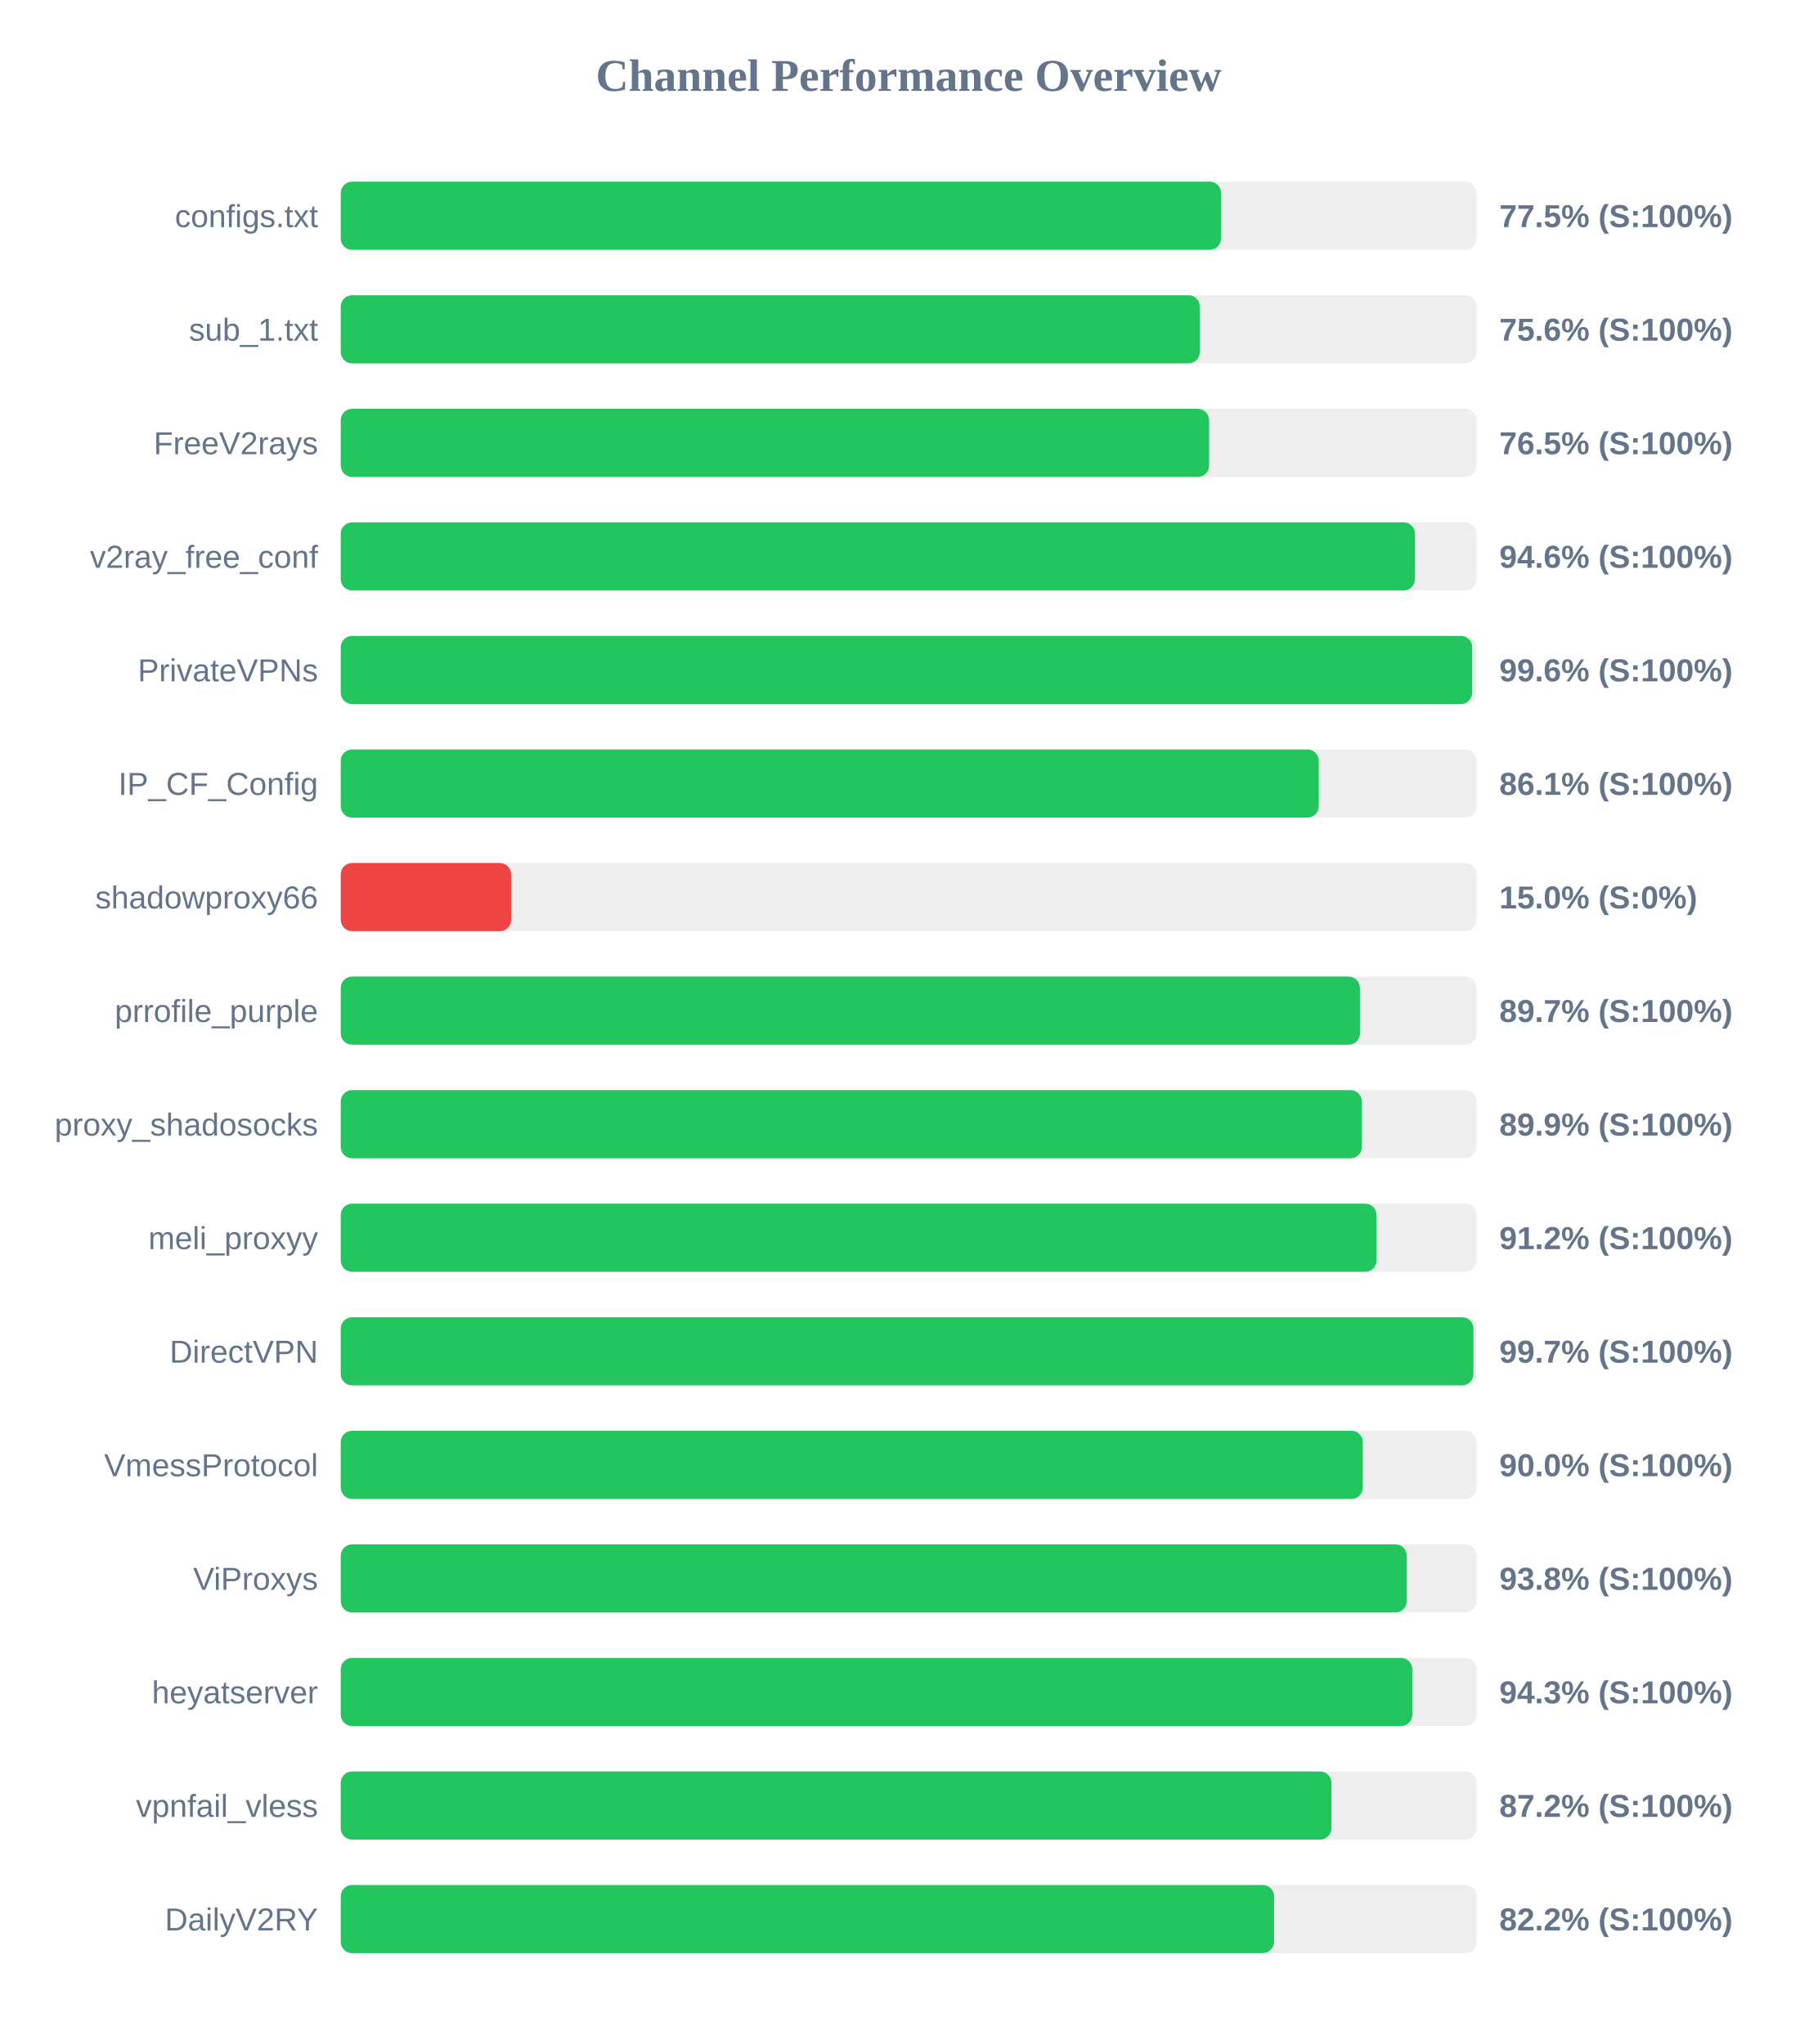
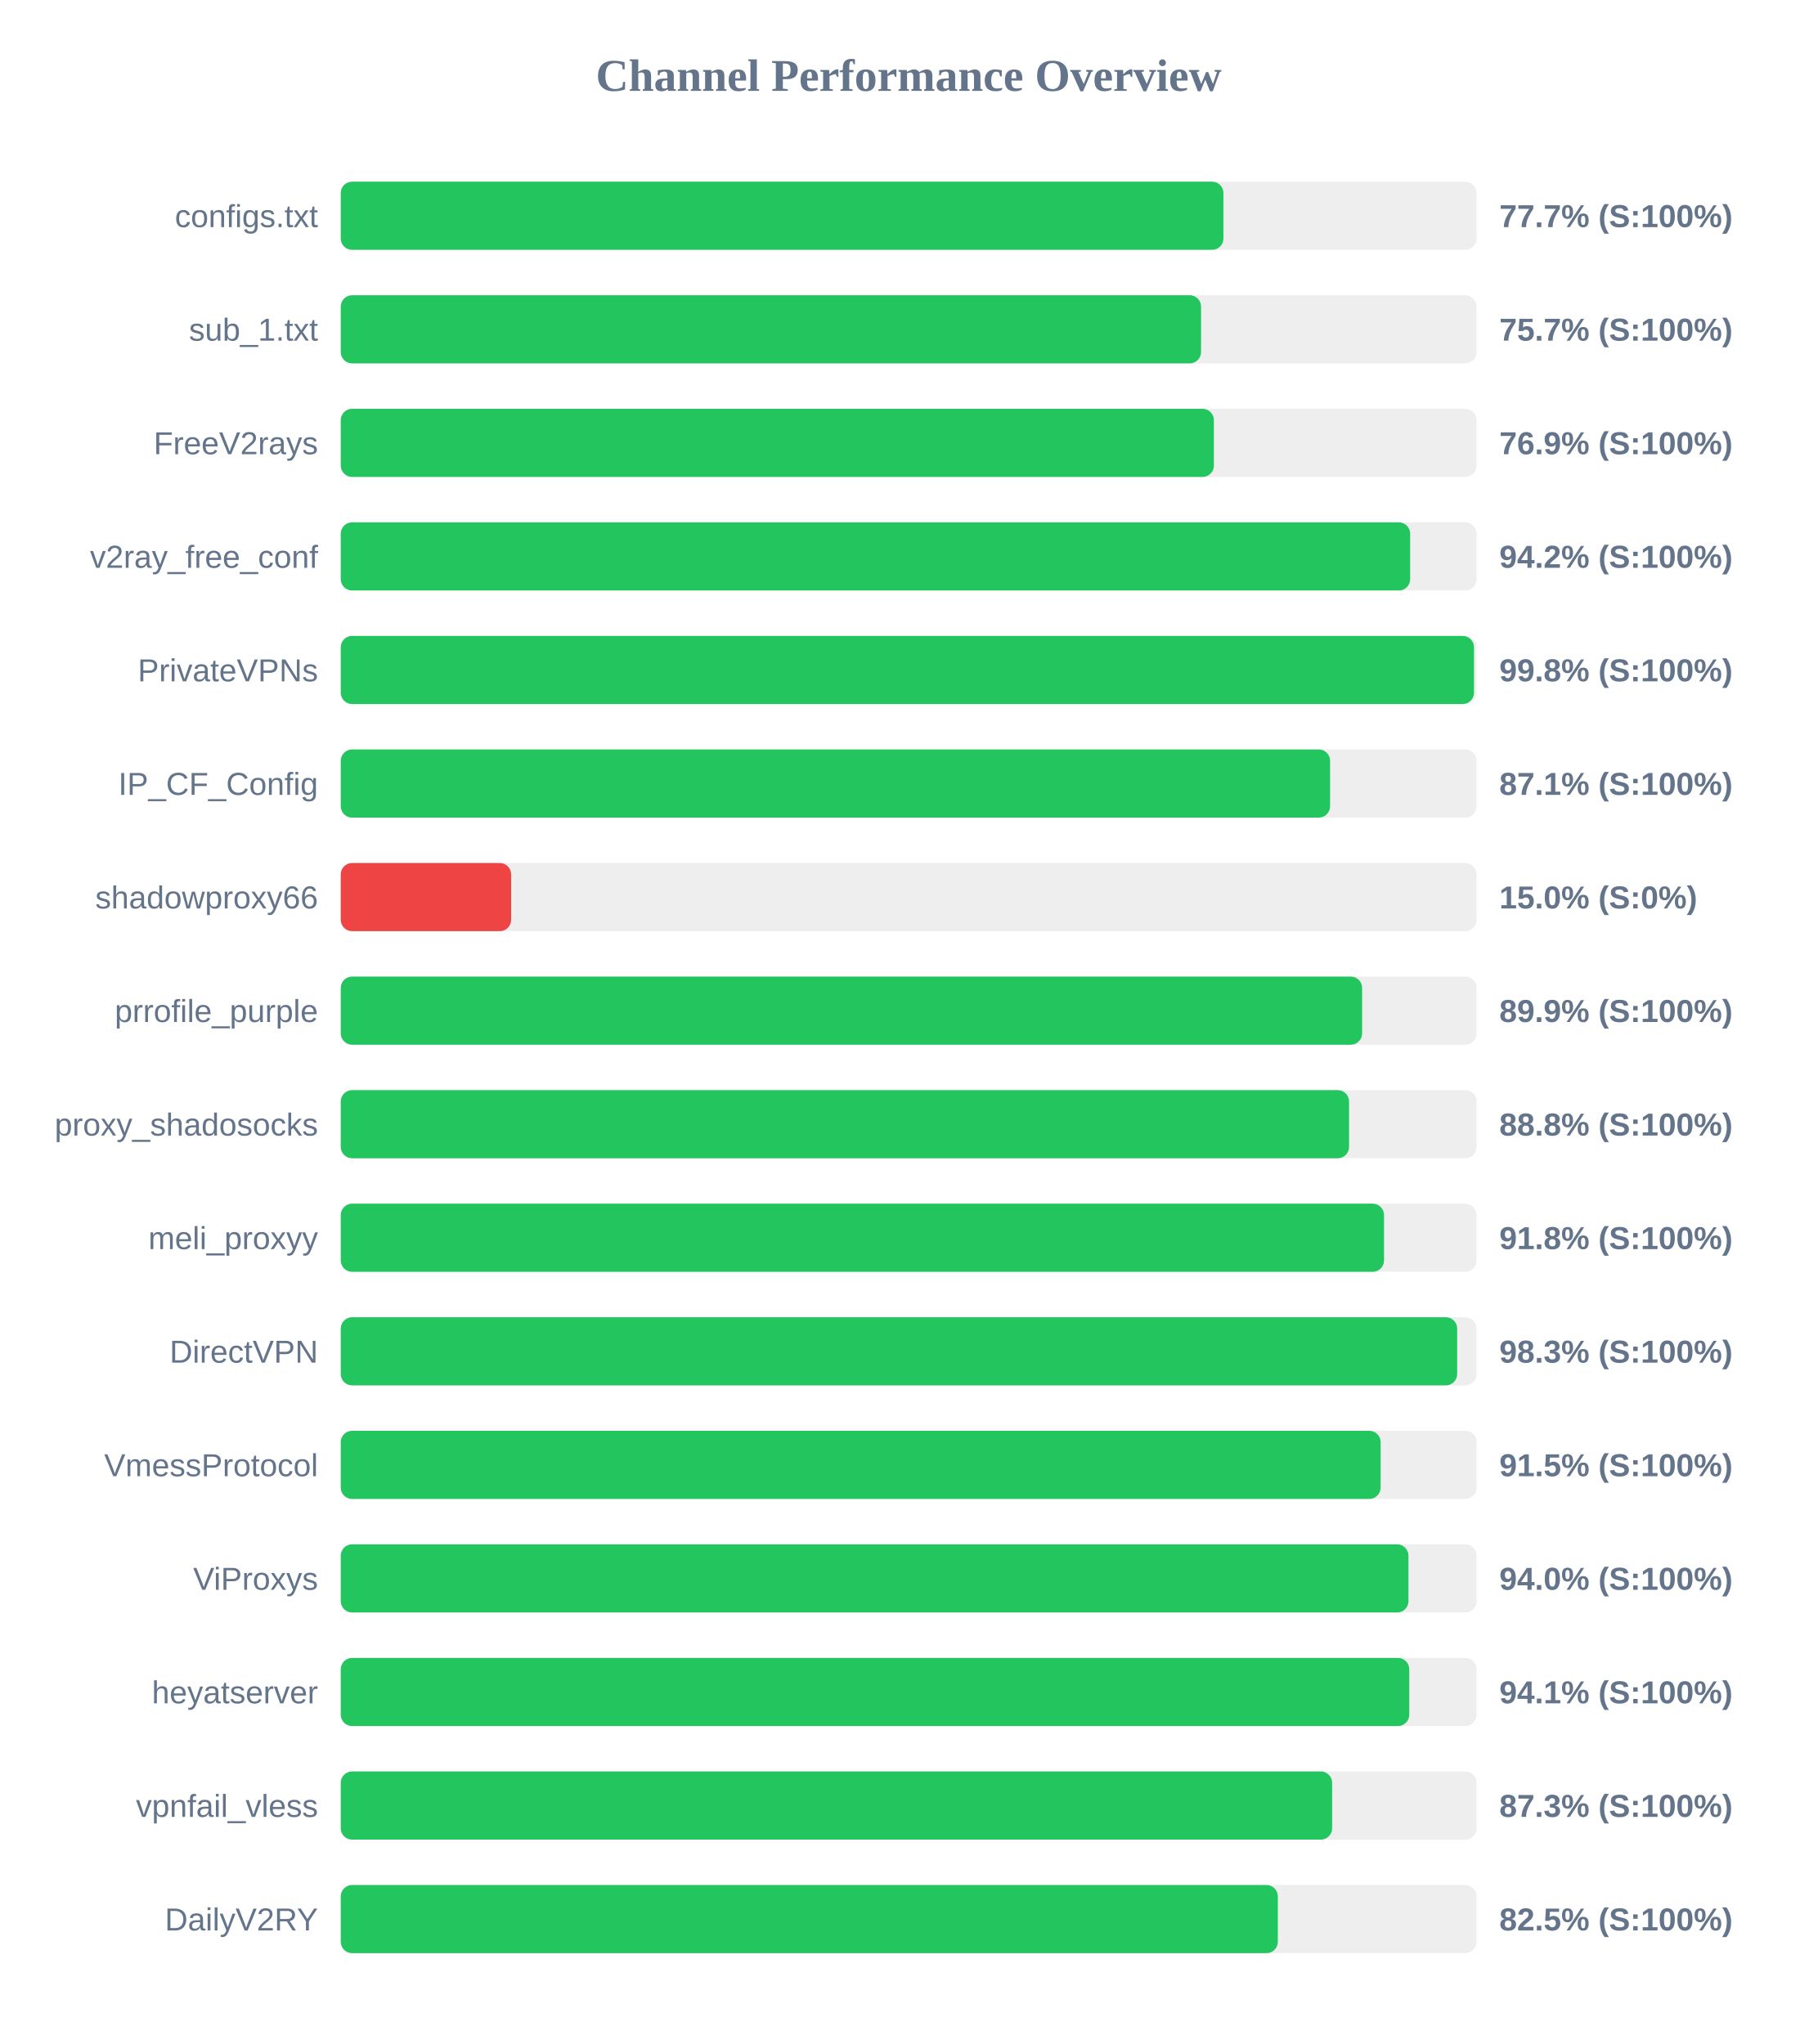
<svg xmlns="http://www.w3.org/2000/svg" width="800" height="900" version="1.1">
  <style>
        .row { font: 14px Arial; fill: #64748b; }
        .score { font: bold 14px Arial; fill: #64748b; }
    </style>
  <text x="400" y="40" text-anchor="middle" font-size="20px" font-weight="bold" fill="#64748b">Channel Performance Overview</text>
  <rect x="150" y="80" width="500" height="30" fill="#eee" rx="5" />
-   <rect x="150" y="80" width="387.5" height="30" fill="#22c55e" rx="5" />
+   <rect x="150" y="80" width="388.55" height="30" fill="#22c55e" rx="5" />
  <text x="140" y="100" text-anchor="end" class="row">configs.txt</text>
-   <text x="660" y="100" text-anchor="start" class="score">77.5% (S:100%)</text>
+   <text x="660" y="100" text-anchor="start" class="score">77.7% (S:100%)</text>
  <rect x="150" y="130" width="500" height="30" fill="#eee" rx="5" />
-   <rect x="150" y="130" width="378.15" height="30" fill="#22c55e" rx="5" />
+   <rect x="150" y="130" width="378.7" height="30" fill="#22c55e" rx="5" />
  <text x="140" y="150" text-anchor="end" class="row">sub_1.txt</text>
-   <text x="660" y="150" text-anchor="start" class="score">75.6% (S:100%)</text>
+   <text x="660" y="150" text-anchor="start" class="score">75.7% (S:100%)</text>
  <rect x="150" y="180" width="500" height="30" fill="#eee" rx="5" />
-   <rect x="150" y="180" width="382.25" height="30" fill="#22c55e" rx="5" />
+   <rect x="150" y="180" width="384.35" height="30" fill="#22c55e" rx="5" />
  <text x="140" y="200" text-anchor="end" class="row">FreeV2rays</text>
-   <text x="660" y="200" text-anchor="start" class="score">76.5% (S:100%)</text>
+   <text x="660" y="200" text-anchor="start" class="score">76.9% (S:100%)</text>
  <rect x="150" y="230" width="500" height="30" fill="#eee" rx="5" />
-   <rect x="150" y="230" width="472.85" height="30" fill="#22c55e" rx="5" />
+   <rect x="150" y="230" width="470.75" height="30" fill="#22c55e" rx="5" />
  <text x="140" y="250" text-anchor="end" class="row">v2ray_free_conf</text>
-   <text x="660" y="250" text-anchor="start" class="score">94.6% (S:100%)</text>
+   <text x="660" y="250" text-anchor="start" class="score">94.2% (S:100%)</text>
  <rect x="150" y="280" width="500" height="30" fill="#eee" rx="5" />
-   <rect x="150" y="280" width="498.05" height="30" fill="#22c55e" rx="5" />
+   <rect x="150" y="280" width="498.85" height="30" fill="#22c55e" rx="5" />
  <text x="140" y="300" text-anchor="end" class="row">PrivateVPNs</text>
-   <text x="660" y="300" text-anchor="start" class="score">99.6% (S:100%)</text>
+   <text x="660" y="300" text-anchor="start" class="score">99.8% (S:100%)</text>
  <rect x="150" y="330" width="500" height="30" fill="#eee" rx="5" />
-   <rect x="150" y="330" width="430.5" height="30" fill="#22c55e" rx="5" />
+   <rect x="150" y="330" width="435.5" height="30" fill="#22c55e" rx="5" />
  <text x="140" y="350" text-anchor="end" class="row">IP_CF_Config</text>
-   <text x="660" y="350" text-anchor="start" class="score">86.1% (S:100%)</text>
+   <text x="660" y="350" text-anchor="start" class="score">87.1% (S:100%)</text>
  <rect x="150" y="380" width="500" height="30" fill="#eee" rx="5" />
  <rect x="150" y="380" width="75.0" height="30" fill="#ef4444" rx="5" />
  <text x="140" y="400" text-anchor="end" class="row">shadowproxy66</text>
  <text x="660" y="400" text-anchor="start" class="score">15.0% (S:0%)</text>
  <rect x="150" y="430" width="500" height="30" fill="#eee" rx="5" />
-   <rect x="150" y="430" width="448.65" height="30" fill="#22c55e" rx="5" />
+   <rect x="150" y="430" width="449.6" height="30" fill="#22c55e" rx="5" />
  <text x="140" y="450" text-anchor="end" class="row">prrofile_purple</text>
-   <text x="660" y="450" text-anchor="start" class="score">89.7% (S:100%)</text>
+   <text x="660" y="450" text-anchor="start" class="score">89.9% (S:100%)</text>
  <rect x="150" y="480" width="500" height="30" fill="#eee" rx="5" />
-   <rect x="150" y="480" width="449.5" height="30" fill="#22c55e" rx="5" />
+   <rect x="150" y="480" width="443.85" height="30" fill="#22c55e" rx="5" />
  <text x="140" y="500" text-anchor="end" class="row">proxy_shadosocks</text>
-   <text x="660" y="500" text-anchor="start" class="score">89.9% (S:100%)</text>
+   <text x="660" y="500" text-anchor="start" class="score">88.8% (S:100%)</text>
  <rect x="150" y="530" width="500" height="30" fill="#eee" rx="5" />
-   <rect x="150" y="530" width="455.95" height="30" fill="#22c55e" rx="5" />
+   <rect x="150" y="530" width="459.25" height="30" fill="#22c55e" rx="5" />
  <text x="140" y="550" text-anchor="end" class="row">meli_proxyy</text>
-   <text x="660" y="550" text-anchor="start" class="score">91.2% (S:100%)</text>
+   <text x="660" y="550" text-anchor="start" class="score">91.8% (S:100%)</text>
  <rect x="150" y="580" width="500" height="30" fill="#eee" rx="5" />
-   <rect x="150" y="580" width="498.6" height="30" fill="#22c55e" rx="5" />
+   <rect x="150" y="580" width="491.45" height="30" fill="#22c55e" rx="5" />
  <text x="140" y="600" text-anchor="end" class="row">DirectVPN</text>
-   <text x="660" y="600" text-anchor="start" class="score">99.7% (S:100%)</text>
+   <text x="660" y="600" text-anchor="start" class="score">98.3% (S:100%)</text>
  <rect x="150" y="630" width="500" height="30" fill="#eee" rx="5" />
-   <rect x="150" y="630" width="449.9" height="30" fill="#22c55e" rx="5" />
+   <rect x="150" y="630" width="457.75" height="30" fill="#22c55e" rx="5" />
  <text x="140" y="650" text-anchor="end" class="row">VmessProtocol</text>
-   <text x="660" y="650" text-anchor="start" class="score">90.0% (S:100%)</text>
+   <text x="660" y="650" text-anchor="start" class="score">91.5% (S:100%)</text>
  <rect x="150" y="680" width="500" height="30" fill="#eee" rx="5" />
-   <rect x="150" y="680" width="469.25" height="30" fill="#22c55e" rx="5" />
+   <rect x="150" y="680" width="470.0" height="30" fill="#22c55e" rx="5" />
  <text x="140" y="700" text-anchor="end" class="row">ViProxys</text>
-   <text x="660" y="700" text-anchor="start" class="score">93.8% (S:100%)</text>
+   <text x="660" y="700" text-anchor="start" class="score">94.0% (S:100%)</text>
  <rect x="150" y="730" width="500" height="30" fill="#eee" rx="5" />
-   <rect x="150" y="730" width="471.7" height="30" fill="#22c55e" rx="5" />
+   <rect x="150" y="730" width="470.35" height="30" fill="#22c55e" rx="5" />
  <text x="140" y="750" text-anchor="end" class="row">heyatserver</text>
-   <text x="660" y="750" text-anchor="start" class="score">94.3% (S:100%)</text>
+   <text x="660" y="750" text-anchor="start" class="score">94.1% (S:100%)</text>
  <rect x="150" y="780" width="500" height="30" fill="#eee" rx="5" />
-   <rect x="150" y="780" width="436.1" height="30" fill="#22c55e" rx="5" />
+   <rect x="150" y="780" width="436.4" height="30" fill="#22c55e" rx="5" />
  <text x="140" y="800" text-anchor="end" class="row">vpnfail_vless</text>
-   <text x="660" y="800" text-anchor="start" class="score">87.2% (S:100%)</text>
+   <text x="660" y="800" text-anchor="start" class="score">87.3% (S:100%)</text>
  <rect x="150" y="830" width="500" height="30" fill="#eee" rx="5" />
-   <rect x="150" y="830" width="410.85" height="30" fill="#22c55e" rx="5" />
+   <rect x="150" y="830" width="412.5" height="30" fill="#22c55e" rx="5" />
  <text x="140" y="850" text-anchor="end" class="row">DailyV2RY</text>
-   <text x="660" y="850" text-anchor="start" class="score">82.2% (S:100%)</text>
+   <text x="660" y="850" text-anchor="start" class="score">82.5% (S:100%)</text>
</svg>
